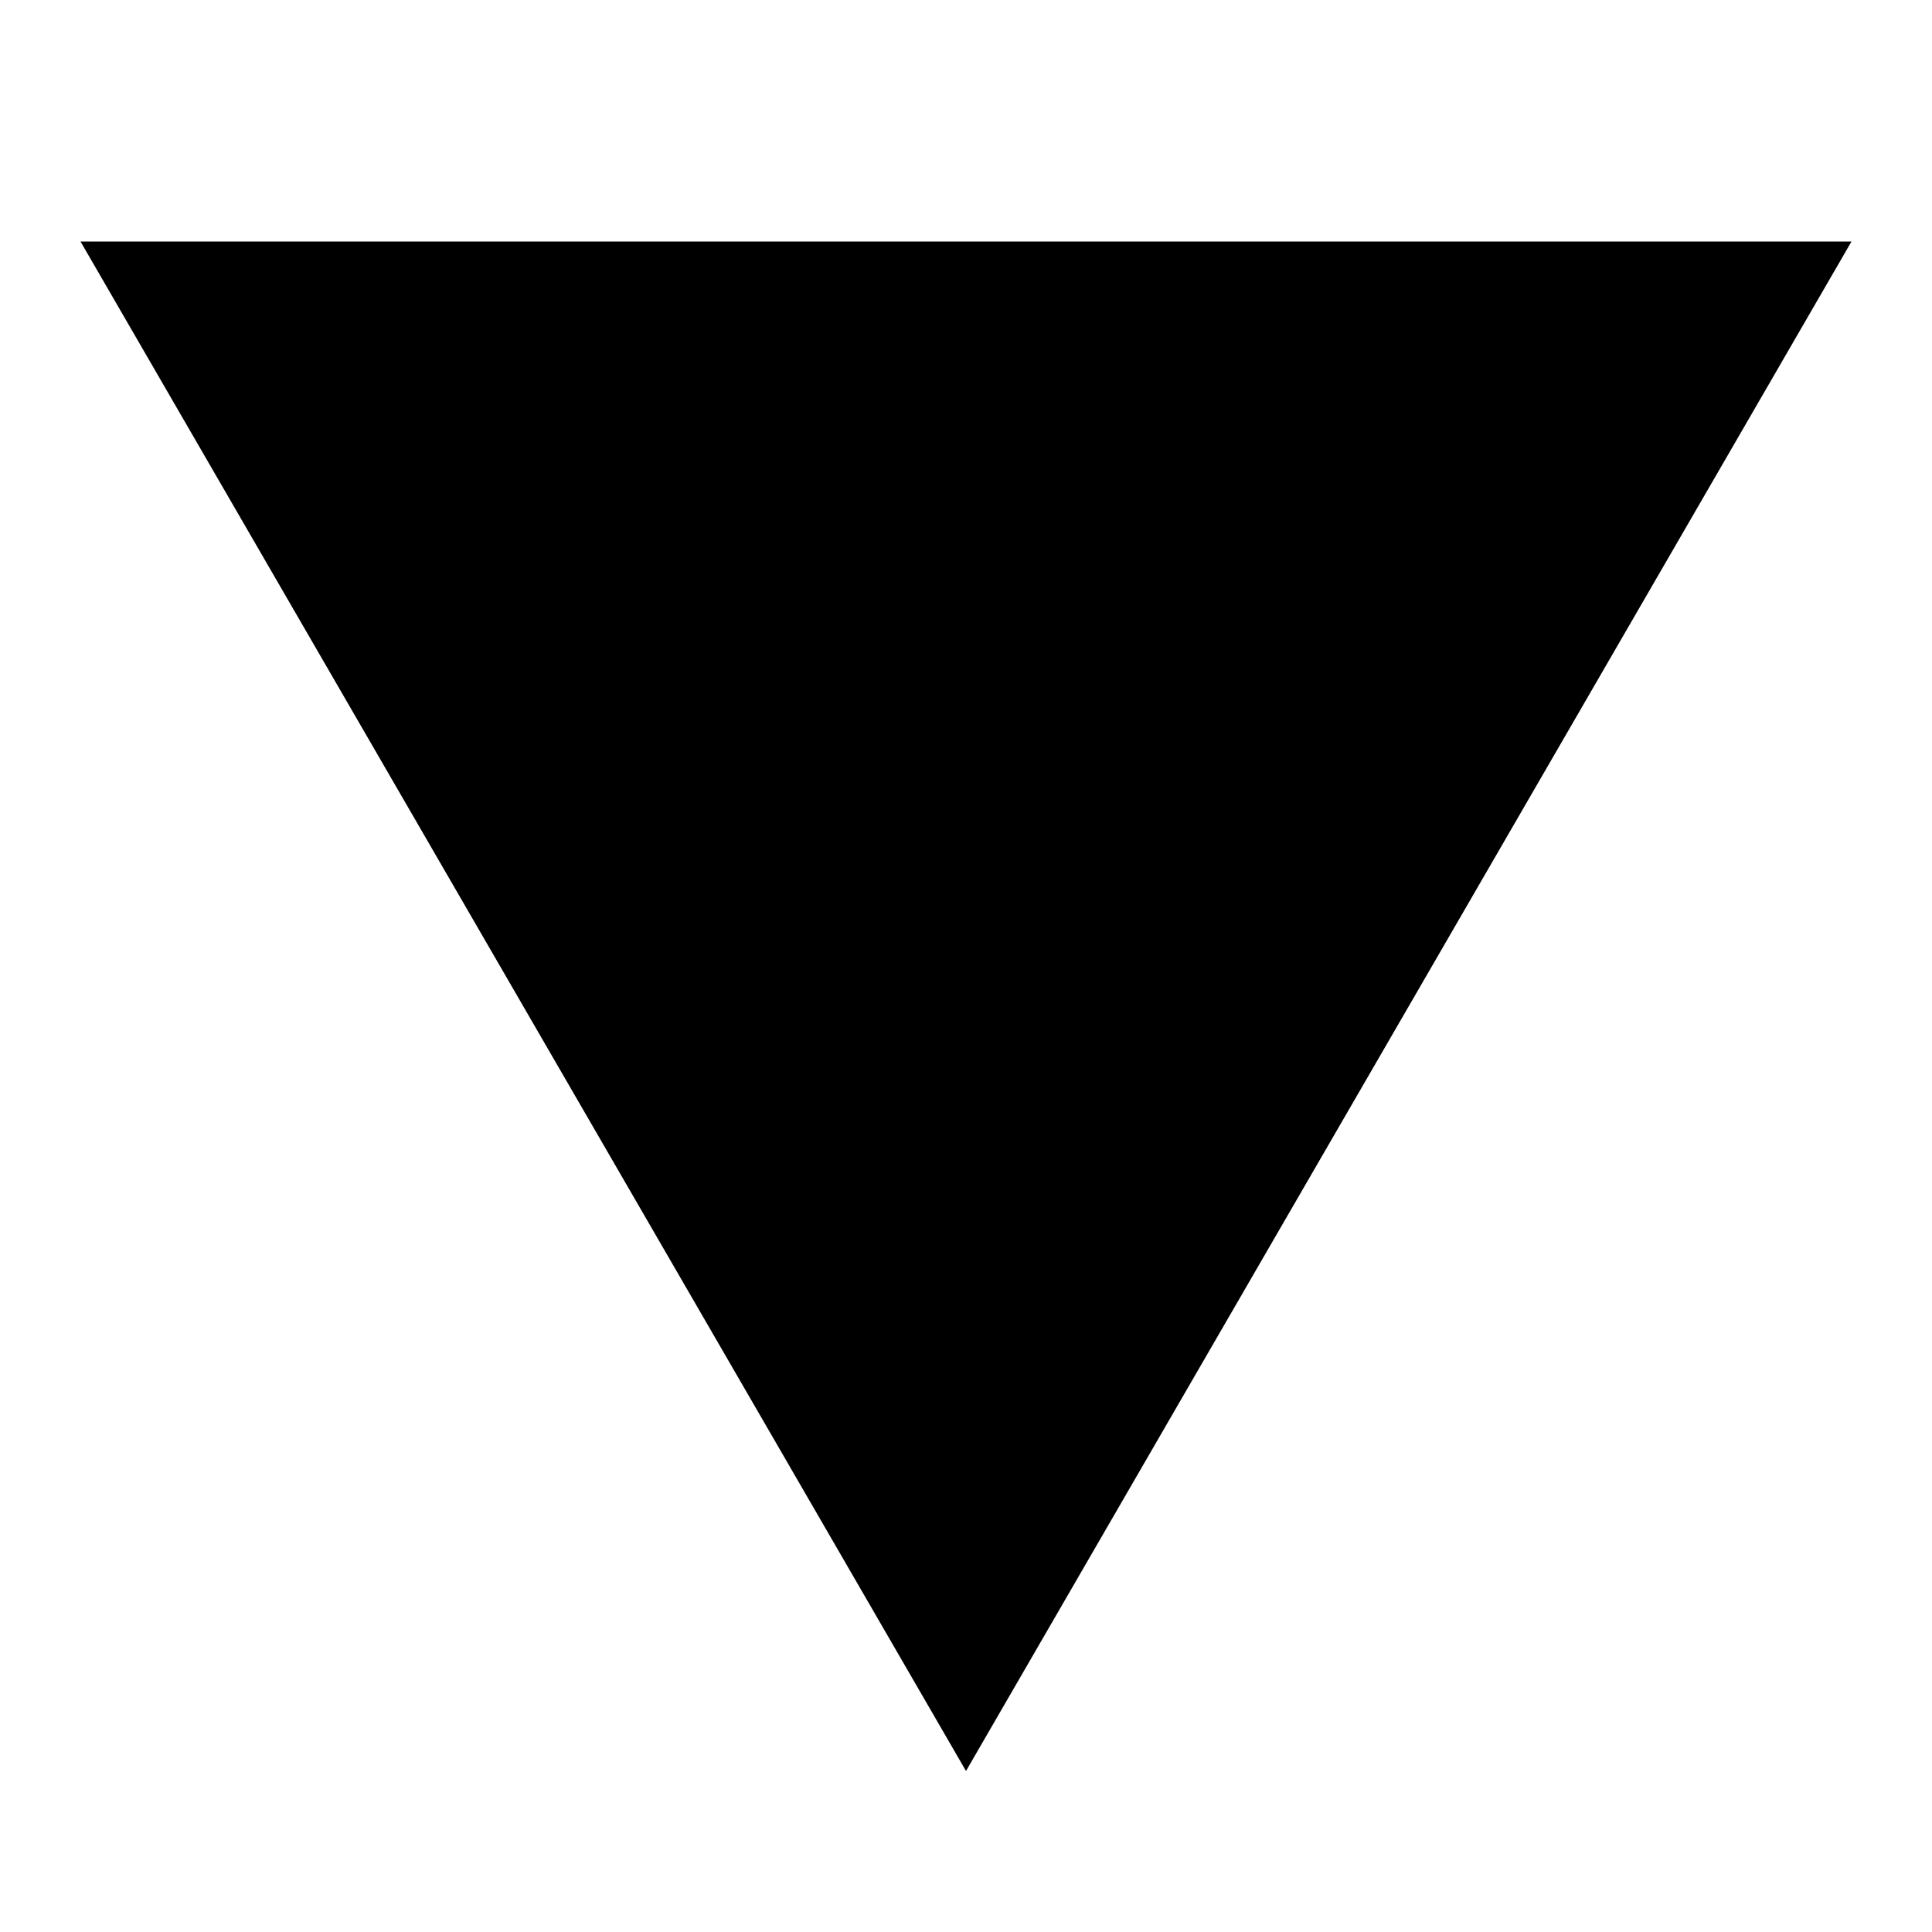
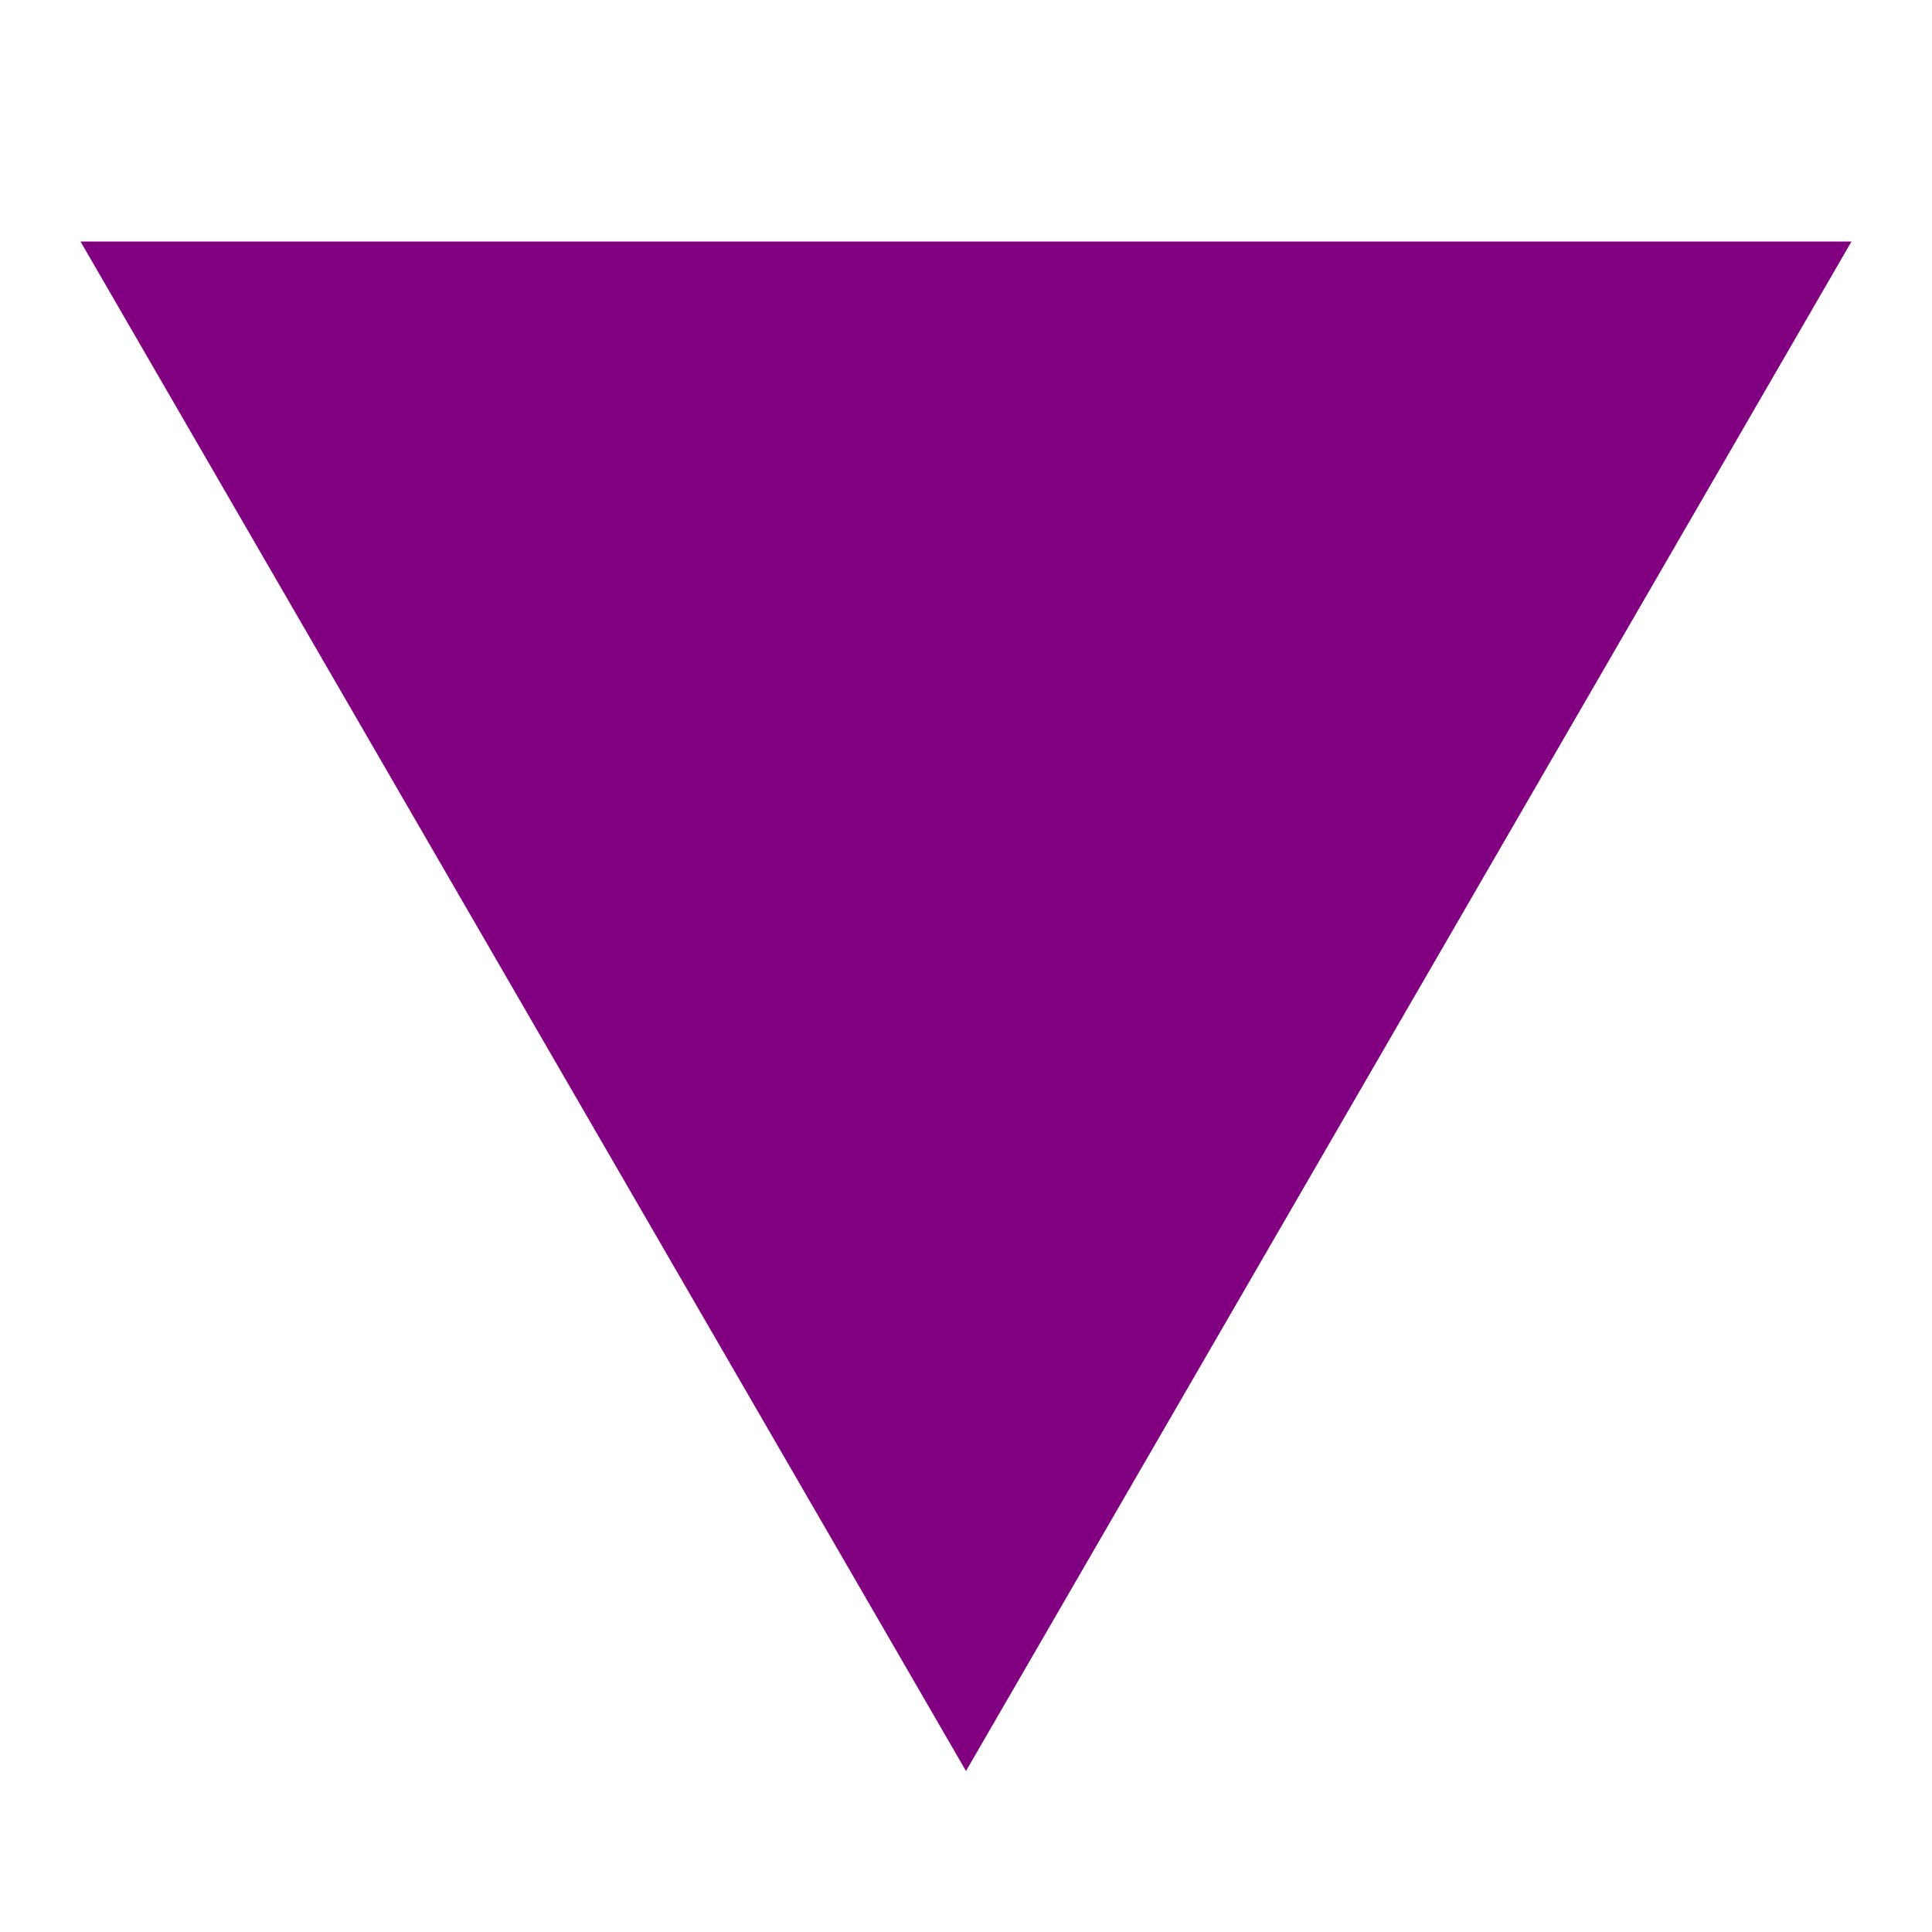
- <svg xmlns="http://www.w3.org/2000/svg" viewBox="0 0 24 24">
+ <svg xmlns="http://www.w3.org/2000/svg" fill="purple" viewBox="0 0 24 24">
  <path d="M1 3H23L12 22" />
</svg>
